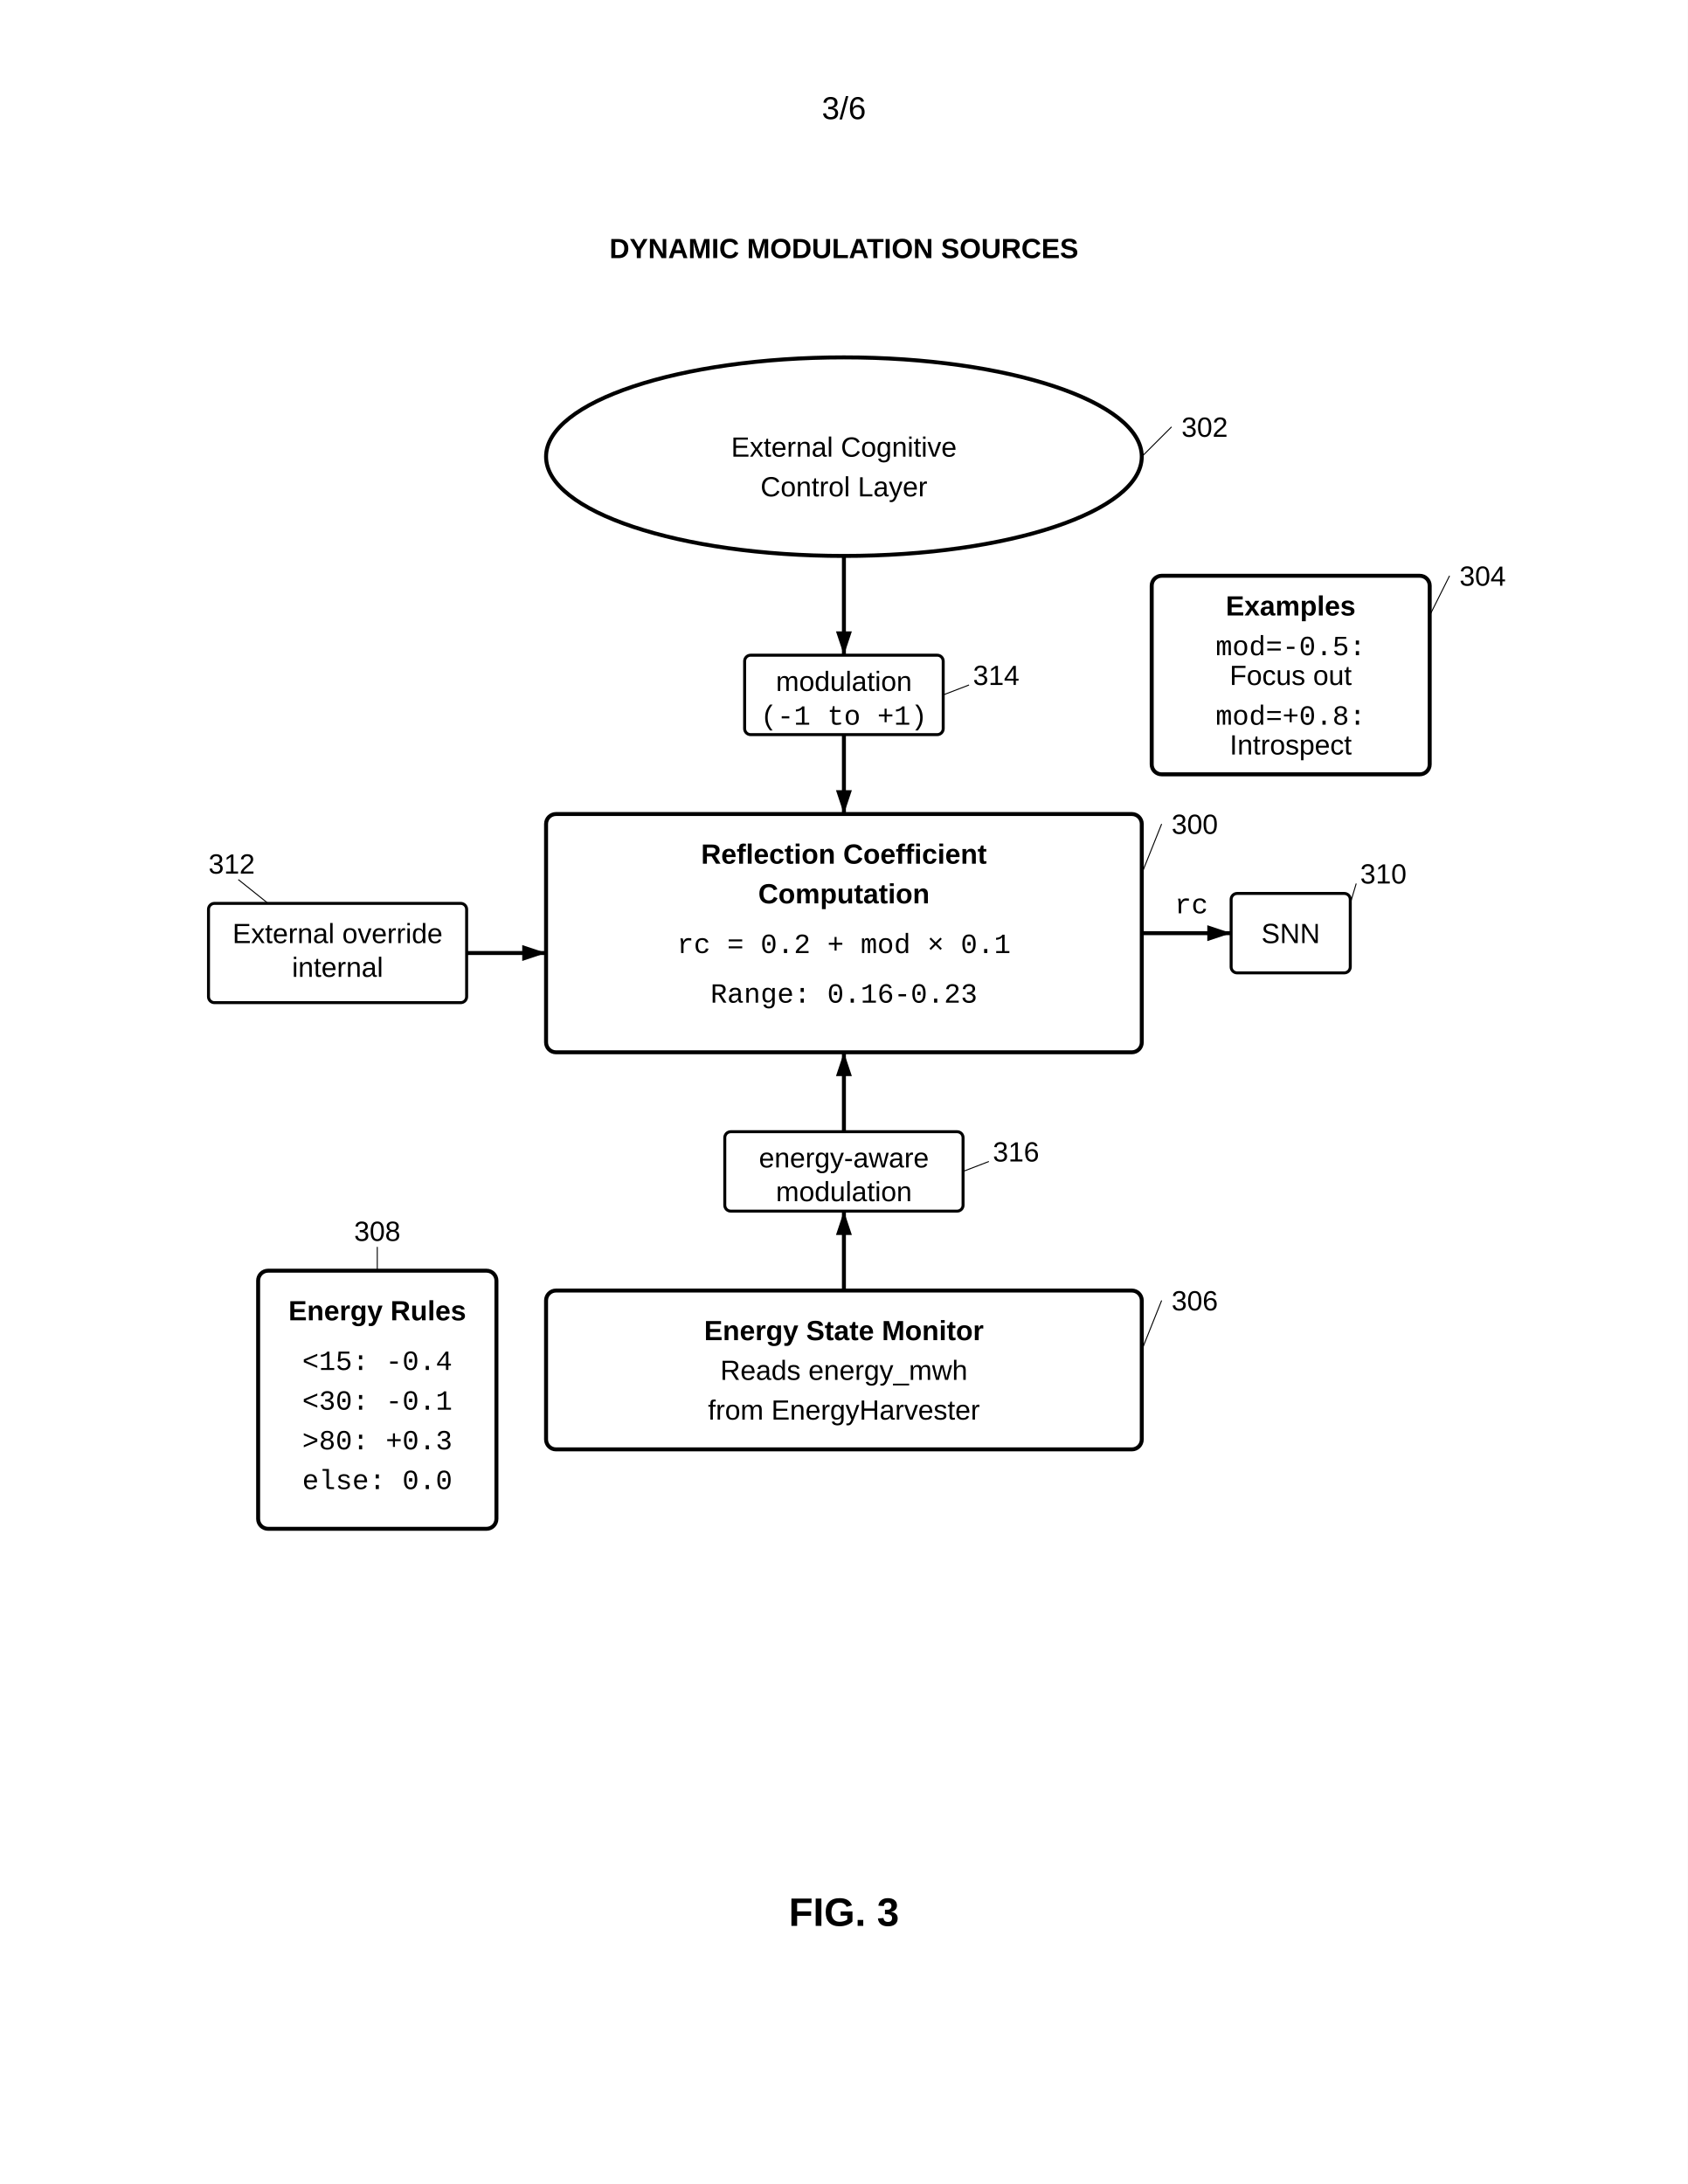
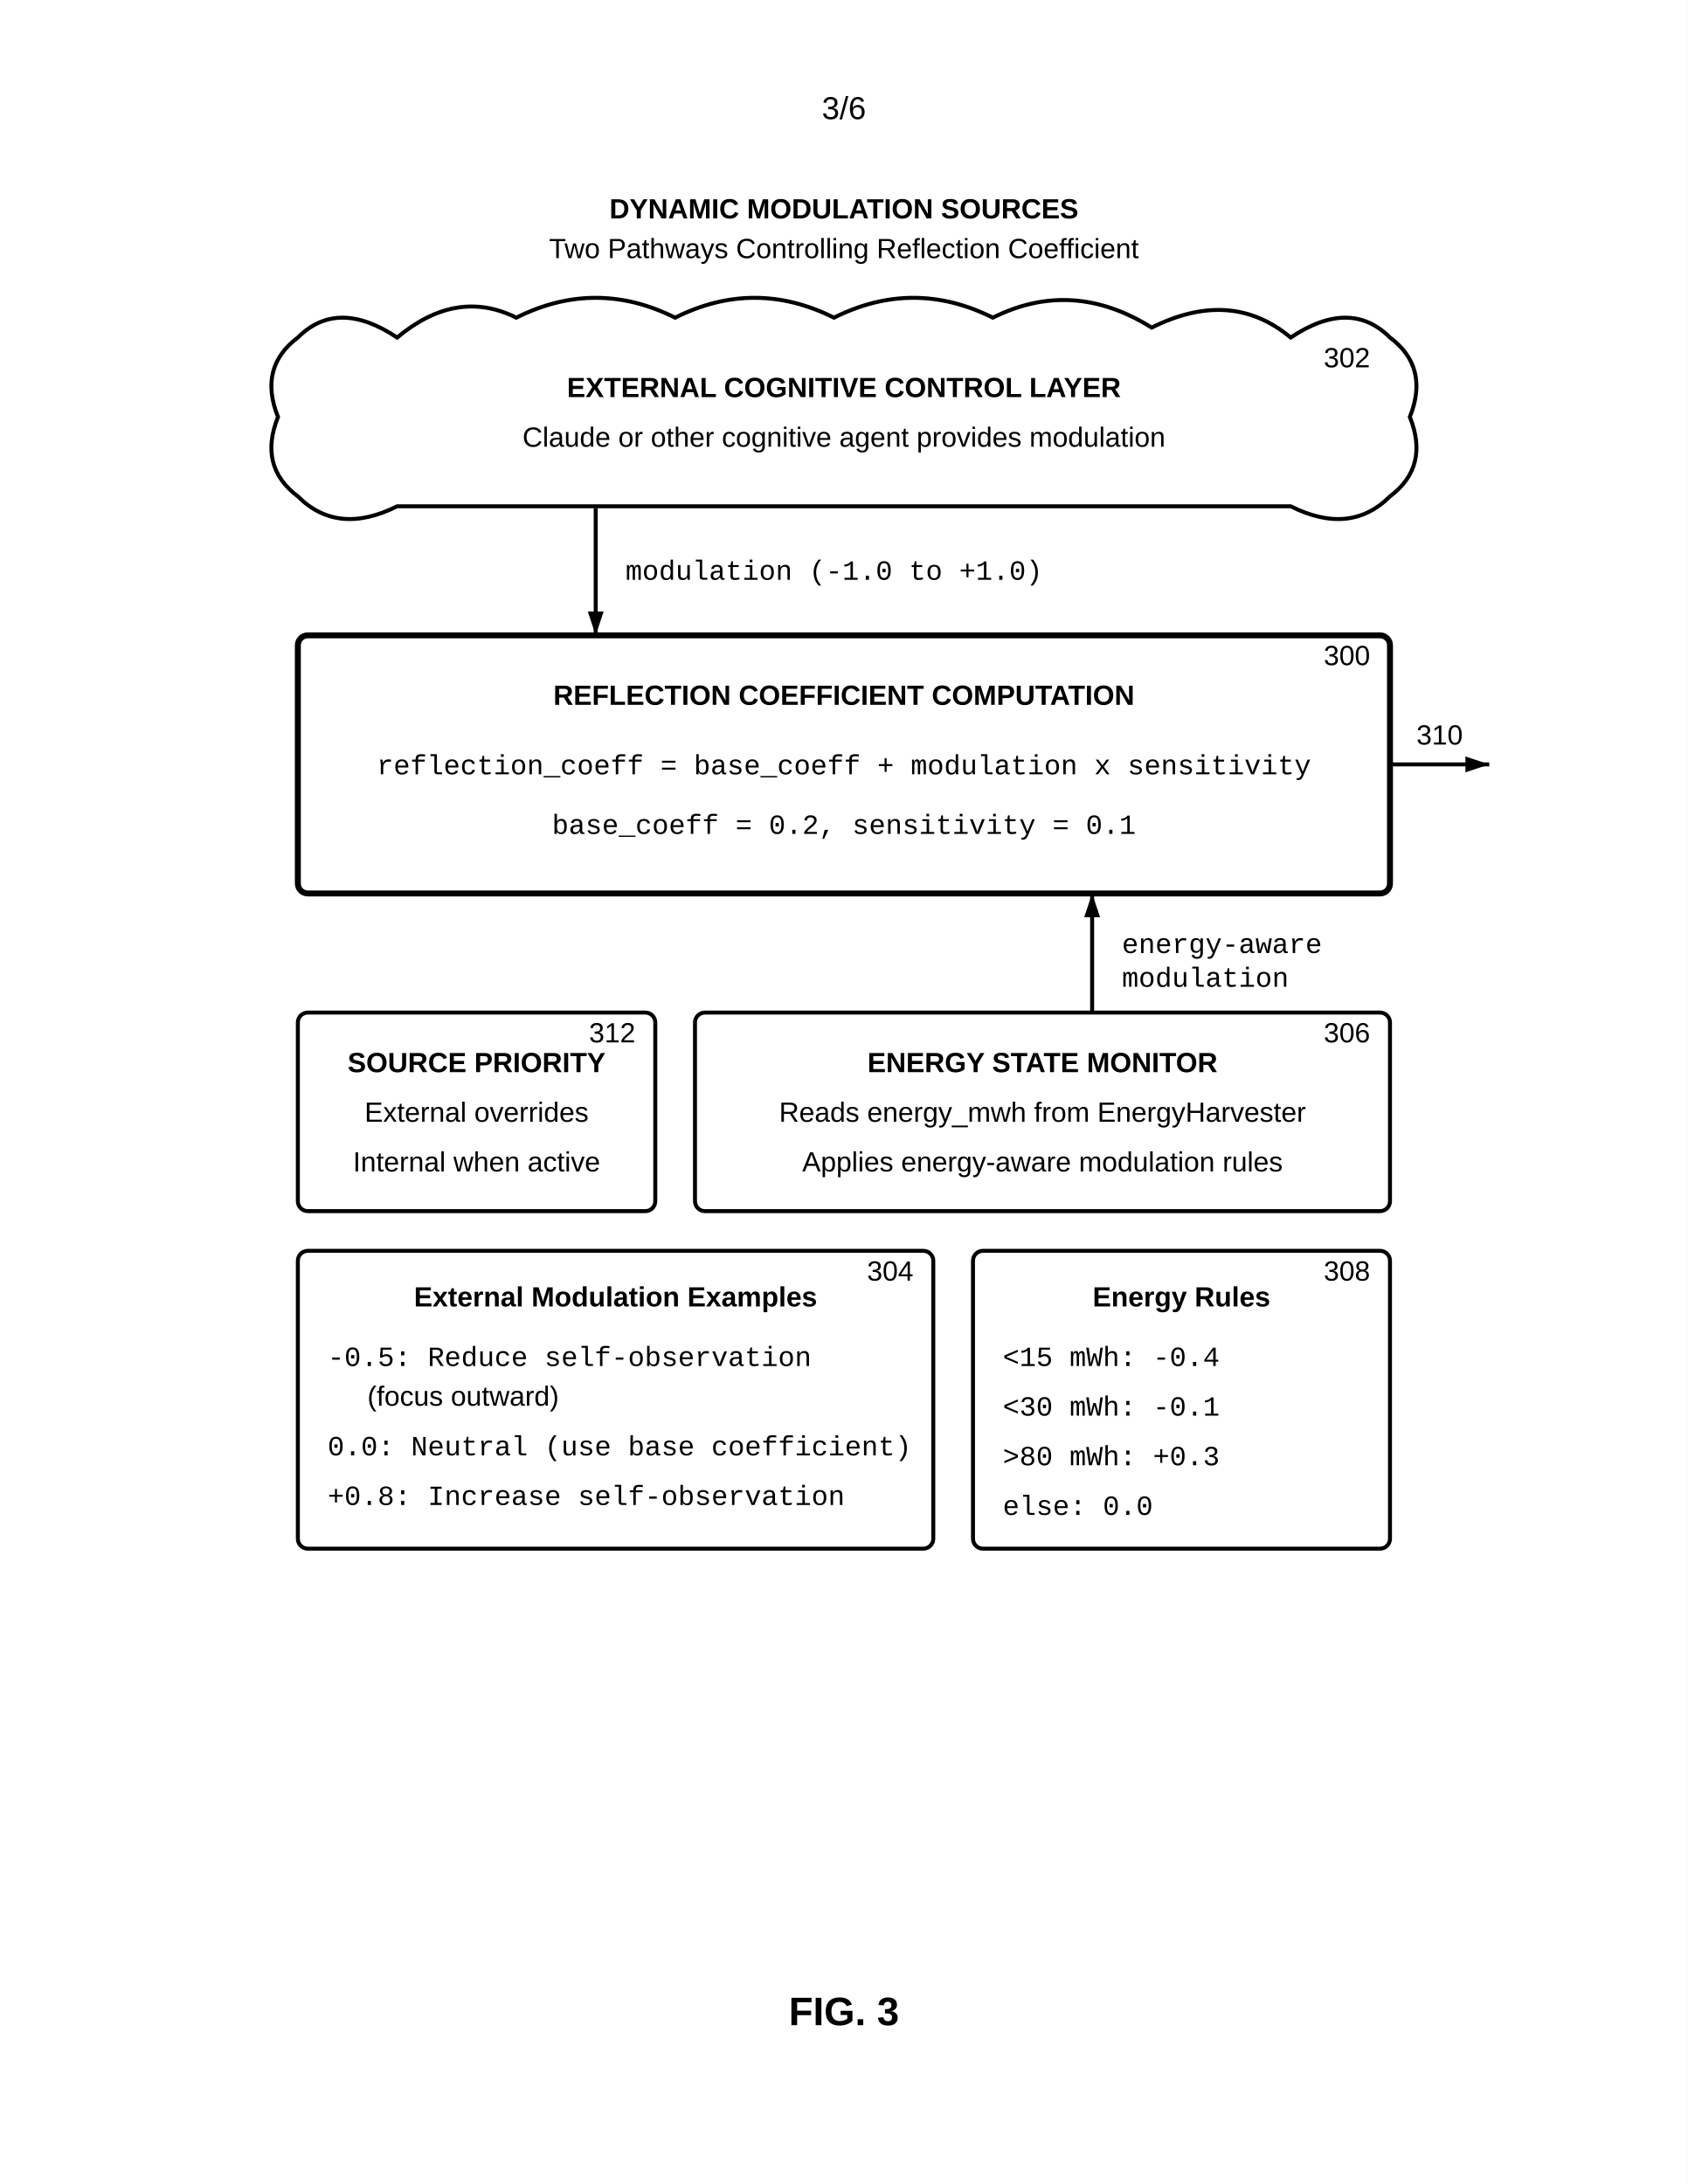
<svg xmlns="http://www.w3.org/2000/svg" width="8.5in" height="11in" viewBox="0 0 850 1100">
  <defs>
    <marker id="ah" markerWidth="6" markerHeight="4" refX="6" refY="2" orient="auto">
      <polygon points="0 0, 6 2, 0 4" fill="black" />
    </marker>
  </defs>
  <rect width="100%" height="100%" fill="white" />
  <text x="425" y="60" font-family="Arial, sans-serif" font-size="16" text-anchor="middle">3/6</text>
-   <g transform="translate(0, 50)">
-     <text x="425" y="80" font-family="Arial, sans-serif" font-size="14" text-anchor="middle" font-weight="bold">DYNAMIC MODULATION SOURCES</text>
-     <ellipse cx="425" cy="180" rx="150" ry="50" fill="none" stroke="black" stroke-width="2" />
-     <text x="425" y="180" font-family="Arial, sans-serif" font-size="14" text-anchor="middle">External Cognitive</text>
-     <text x="425" y="200" font-family="Arial, sans-serif" font-size="14" text-anchor="middle">Control Layer</text>
-     <text x="595" y="170" font-family="Arial, sans-serif" font-size="14" text-anchor="start">302</text>
-     <line x1="590" y1="165" x2="575" y2="180" stroke="black" stroke-width="0.5" />
-     <rect x="580" y="240" width="140" height="100" rx="5" fill="none" stroke="black" stroke-width="2" />
-     <text x="650" y="260" font-family="Arial, sans-serif" font-size="14" text-anchor="middle" font-weight="bold">Examples</text>
-     <text x="650" y="280" font-family="Courier New, monospace" font-size="14" text-anchor="middle">mod=-0.5:</text>
-     <text x="650" y="295" font-family="Arial, sans-serif" font-size="14" text-anchor="middle">Focus out</text>
-     <text x="650" y="315" font-family="Courier New, monospace" font-size="14" text-anchor="middle">mod=+0.8:</text>
-     <text x="650" y="330" font-family="Arial, sans-serif" font-size="14" text-anchor="middle">Introspect</text>
-     <text x="735" y="245" font-family="Arial, sans-serif" font-size="14" text-anchor="start">304</text>
-     <line x1="730" y1="240" x2="720" y2="260" stroke="black" stroke-width="0.5" />
-     <line x1="425" y1="230" x2="425" y2="280" stroke="black" stroke-width="2" marker-end="url(#ah)" />
-     <rect x="375" y="280" width="100" height="40" rx="3" fill="none" stroke="black" stroke-width="1.5" />
-     <text x="425" y="298" font-family="Arial, sans-serif" font-size="14" text-anchor="middle">modulation</text>
-     <text x="425" y="315" font-family="Courier New, monospace" font-size="14" text-anchor="middle">(-1 to +1)</text>
-     <text x="490" y="295" font-family="Arial, sans-serif" font-size="14" text-anchor="start">314</text>
-     <line x1="488" y1="295" x2="475" y2="300" stroke="black" stroke-width="0.5" />
-     <line x1="425" y1="320" x2="425" y2="360" stroke="black" stroke-width="2" marker-end="url(#ah)" />
-     <rect x="275" y="360" width="300" height="120" rx="5" fill="none" stroke="black" stroke-width="2" />
-     <text x="425" y="385" font-family="Arial, sans-serif" font-size="14" text-anchor="middle" font-weight="bold">Reflection Coefficient</text>
-     <text x="425" y="405" font-family="Arial, sans-serif" font-size="14" text-anchor="middle" font-weight="bold">Computation</text>
-     <text x="425" y="430" font-family="Courier New, monospace" font-size="14" text-anchor="middle">rc = 0.2 + mod × 0.1</text>
-     <text x="425" y="455" font-family="Courier New, monospace" font-size="14" text-anchor="middle">Range: 0.16-0.23</text>
-     <text x="590" y="370" font-family="Arial, sans-serif" font-size="14" text-anchor="start">300</text>
-     <line x1="585" y1="365" x2="575" y2="390" stroke="black" stroke-width="0.5" />
-     <rect x="105" y="405" width="130" height="50" rx="3" fill="none" stroke="black" stroke-width="1.5" />
-     <text x="170" y="425" font-family="Arial, sans-serif" font-size="14" text-anchor="middle">External override</text>
-     <text x="170" y="442" font-family="Arial, sans-serif" font-size="14" text-anchor="middle">internal</text>
-     <line x1="235" y1="430" x2="275" y2="430" stroke="black" stroke-width="2" marker-end="url(#ah)" />
-     <text x="105" y="390" font-family="Arial, sans-serif" font-size="14" text-anchor="start">312</text>
-     <line x1="120" y1="393" x2="135" y2="405" stroke="black" stroke-width="0.5" />
-     <line x1="575" y1="420" x2="620" y2="420" stroke="black" stroke-width="2" marker-end="url(#ah)" />
-     <text x="600" y="410" font-family="Courier New, monospace" font-size="14" text-anchor="middle">rc</text>
-     <rect x="620" y="400" width="60" height="40" rx="3" fill="none" stroke="black" stroke-width="1.5" />
-     <text x="650" y="425" font-family="Arial, sans-serif" font-size="14" text-anchor="middle">SNN</text>
-     <text x="685" y="395" font-family="Arial, sans-serif" font-size="14" text-anchor="start">310</text>
-     <line x1="683" y1="395" x2="680" y2="405" stroke="black" stroke-width="0.5" />
-     <line x1="425" y1="600" x2="425" y2="560" stroke="black" stroke-width="2" marker-end="url(#ah)" />
-     <rect x="365" y="520" width="120" height="40" rx="3" fill="none" stroke="black" stroke-width="1.5" />
-     <text x="425" y="538" font-family="Arial, sans-serif" font-size="14" text-anchor="middle">energy-aware</text>
-     <text x="425" y="555" font-family="Arial, sans-serif" font-size="14" text-anchor="middle">modulation</text>
-     <text x="500" y="535" font-family="Arial, sans-serif" font-size="14" text-anchor="start">316</text>
-     <line x1="498" y1="535" x2="485" y2="540" stroke="black" stroke-width="0.5" />
-     <line x1="425" y1="520" x2="425" y2="480" stroke="black" stroke-width="2" marker-end="url(#ah)" />
-     <rect x="275" y="600" width="300" height="80" rx="5" fill="none" stroke="black" stroke-width="2" />
-     <text x="425" y="625" font-family="Arial, sans-serif" font-size="14" text-anchor="middle" font-weight="bold">Energy State Monitor</text>
-     <text x="425" y="645" font-family="Arial, sans-serif" font-size="14" text-anchor="middle">Reads energy_mwh</text>
-     <text x="425" y="665" font-family="Arial, sans-serif" font-size="14" text-anchor="middle">from EnergyHarvester</text>
-     <text x="590" y="610" font-family="Arial, sans-serif" font-size="14" text-anchor="start">306</text>
-     <line x1="585" y1="605" x2="575" y2="630" stroke="black" stroke-width="0.5" />
-     <rect x="130" y="590" width="120" height="130" rx="5" fill="none" stroke="black" stroke-width="2" />
-     <text x="190" y="615" font-family="Arial, sans-serif" font-size="14" text-anchor="middle" font-weight="bold">Energy Rules</text>
-     <text x="190" y="640" font-family="Courier New, monospace" font-size="14" text-anchor="middle">&lt;15: -0.4</text>
-     <text x="190" y="660" font-family="Courier New, monospace" font-size="14" text-anchor="middle">&lt;30: -0.1</text>
-     <text x="190" y="680" font-family="Courier New, monospace" font-size="14" text-anchor="middle">&gt;80: +0.3</text>
-     <text x="190" y="700" font-family="Courier New, monospace" font-size="14" text-anchor="middle">else: 0.0</text>
-     <text x="190" y="575" font-family="Arial, sans-serif" font-size="14" text-anchor="middle">308</text>
-     <line x1="190" y1="578" x2="190" y2="590" stroke="black" stroke-width="0.5" />
-     <text x="425" y="920" font-family="Arial, sans-serif" font-size="20" font-weight="bold" text-anchor="middle">FIG. 3</text>
-   </g>
+   <text x="425" y="110" font-family="Arial, sans-serif" font-size="14" font-weight="bold" text-anchor="middle">DYNAMIC MODULATION SOURCES</text>
+   <text x="425" y="130" font-family="Arial, sans-serif" font-size="14" text-anchor="middle">Two Pathways Controlling Reflection Coefficient</text>
+   <path d="M200,170 Q170,150 150,170 Q130,185 140,210 Q130,235 150,250 Q170,270 200,255 H650 Q680,270 700,250 Q720,235 710,210 Q720,185 700,170 Q680,150 650,170 Q620,145 580,165 Q540,140 500,160 Q460,140 420,160 Q380,140 340,160 Q300,140 260,160 Q230,145 200,170 Z" fill="none" stroke="black" stroke-width="2" />
+   <text x="425" y="200" font-family="Arial, sans-serif" font-size="14" font-weight="bold" text-anchor="middle">EXTERNAL COGNITIVE CONTROL LAYER</text>
+   <text x="425" y="225" font-family="Arial, sans-serif" font-size="14" text-anchor="middle">Claude or other cognitive agent provides modulation</text>
+   <text x="690" y="185" font-family="Arial, sans-serif" font-size="14" text-anchor="end">302</text>
+   <line x1="300" y1="256" x2="300" y2="320" stroke="black" stroke-width="2" marker-end="url(#ah)" />
+   <text x="315" y="292" font-family="Courier New, monospace" font-size="14" text-anchor="start">modulation (-1.0 to +1.0)</text>
+   <rect x="150" y="320" width="550" height="130" rx="5" fill="none" stroke="black" stroke-width="3" />
+   <text x="425" y="355" font-family="Arial, sans-serif" font-size="14" font-weight="bold" text-anchor="middle">REFLECTION COEFFICIENT COMPUTATION</text>
+   <text x="425" y="390" font-family="Courier New, monospace" font-size="14" text-anchor="middle">reflection_coeff = base_coeff + modulation x sensitivity</text>
+   <text x="425" y="420" font-family="Courier New, monospace" font-size="14" text-anchor="middle">base_coeff = 0.2, sensitivity = 0.1</text>
+   <text x="690" y="335" font-family="Arial, sans-serif" font-size="14" text-anchor="end">300</text>
+   <line x1="550" y1="510" x2="550" y2="450" stroke="black" stroke-width="2" marker-end="url(#ah)" />
+   <text x="565" y="480" font-family="Courier New, monospace" font-size="14" text-anchor="start">energy-aware</text>
+   <text x="565" y="497" font-family="Courier New, monospace" font-size="14" text-anchor="start">modulation</text>
+   <line x1="700" y1="385" x2="750" y2="385" stroke="black" stroke-width="2" marker-end="url(#ah)" />
+   <text x="725" y="375" font-family="Arial, sans-serif" font-size="14" text-anchor="middle">310</text>
+   <rect x="350" y="510" width="350" height="100" rx="5" fill="none" stroke="black" stroke-width="2" />
+   <text x="525" y="540" font-family="Arial, sans-serif" font-size="14" font-weight="bold" text-anchor="middle">ENERGY STATE MONITOR</text>
+   <text x="525" y="565" font-family="Arial, sans-serif" font-size="14" text-anchor="middle">Reads energy_mwh from EnergyHarvester</text>
+   <text x="525" y="590" font-family="Arial, sans-serif" font-size="14" text-anchor="middle">Applies energy-aware modulation rules</text>
+   <text x="690" y="525" font-family="Arial, sans-serif" font-size="14" text-anchor="end">306</text>
+   <rect x="150" y="510" width="180" height="100" rx="5" fill="none" stroke="black" stroke-width="2" />
+   <text x="240" y="540" font-family="Arial, sans-serif" font-size="14" font-weight="bold" text-anchor="middle">SOURCE PRIORITY</text>
+   <text x="240" y="565" font-family="Arial, sans-serif" font-size="14" text-anchor="middle">External overrides</text>
+   <text x="240" y="590" font-family="Arial, sans-serif" font-size="14" text-anchor="middle">Internal when active</text>
+   <text x="320" y="525" font-family="Arial, sans-serif" font-size="14" text-anchor="end">312</text>
+   <rect x="150" y="630" width="320" height="150" rx="5" fill="none" stroke="black" stroke-width="2" />
+   <text x="310" y="658" font-family="Arial, sans-serif" font-size="14" font-weight="bold" text-anchor="middle">External Modulation Examples</text>
+   <text x="165" y="688" font-family="Courier New, monospace" font-size="14" text-anchor="start">-0.5: Reduce self-observation</text>
+   <text x="185" y="708" font-family="Arial, sans-serif" font-size="14" text-anchor="start">(focus outward)</text>
+   <text x="165" y="733" font-family="Courier New, monospace" font-size="14" text-anchor="start"> 0.0: Neutral (use base coefficient)</text>
+   <text x="165" y="758" font-family="Courier New, monospace" font-size="14" text-anchor="start">+0.8: Increase self-observation</text>
+   <text x="460" y="645" font-family="Arial, sans-serif" font-size="14" text-anchor="end">304</text>
+   <rect x="490" y="630" width="210" height="150" rx="5" fill="none" stroke="black" stroke-width="2" />
+   <text x="595" y="658" font-family="Arial, sans-serif" font-size="14" font-weight="bold" text-anchor="middle">Energy Rules</text>
+   <text x="505" y="688" font-family="Courier New, monospace" font-size="14" text-anchor="start">&lt;15 mWh: -0.4</text>
+   <text x="505" y="713" font-family="Courier New, monospace" font-size="14" text-anchor="start">&lt;30 mWh: -0.1</text>
+   <text x="505" y="738" font-family="Courier New, monospace" font-size="14" text-anchor="start">&gt;80 mWh: +0.3</text>
+   <text x="505" y="763" font-family="Courier New, monospace" font-size="14" text-anchor="start">else: 0.0</text>
+   <text x="690" y="645" font-family="Arial, sans-serif" font-size="14" text-anchor="end">308</text>
+   <text x="425" y="1020" font-family="Arial, sans-serif" font-size="20" font-weight="bold" text-anchor="middle">FIG. 3</text>
</svg>
